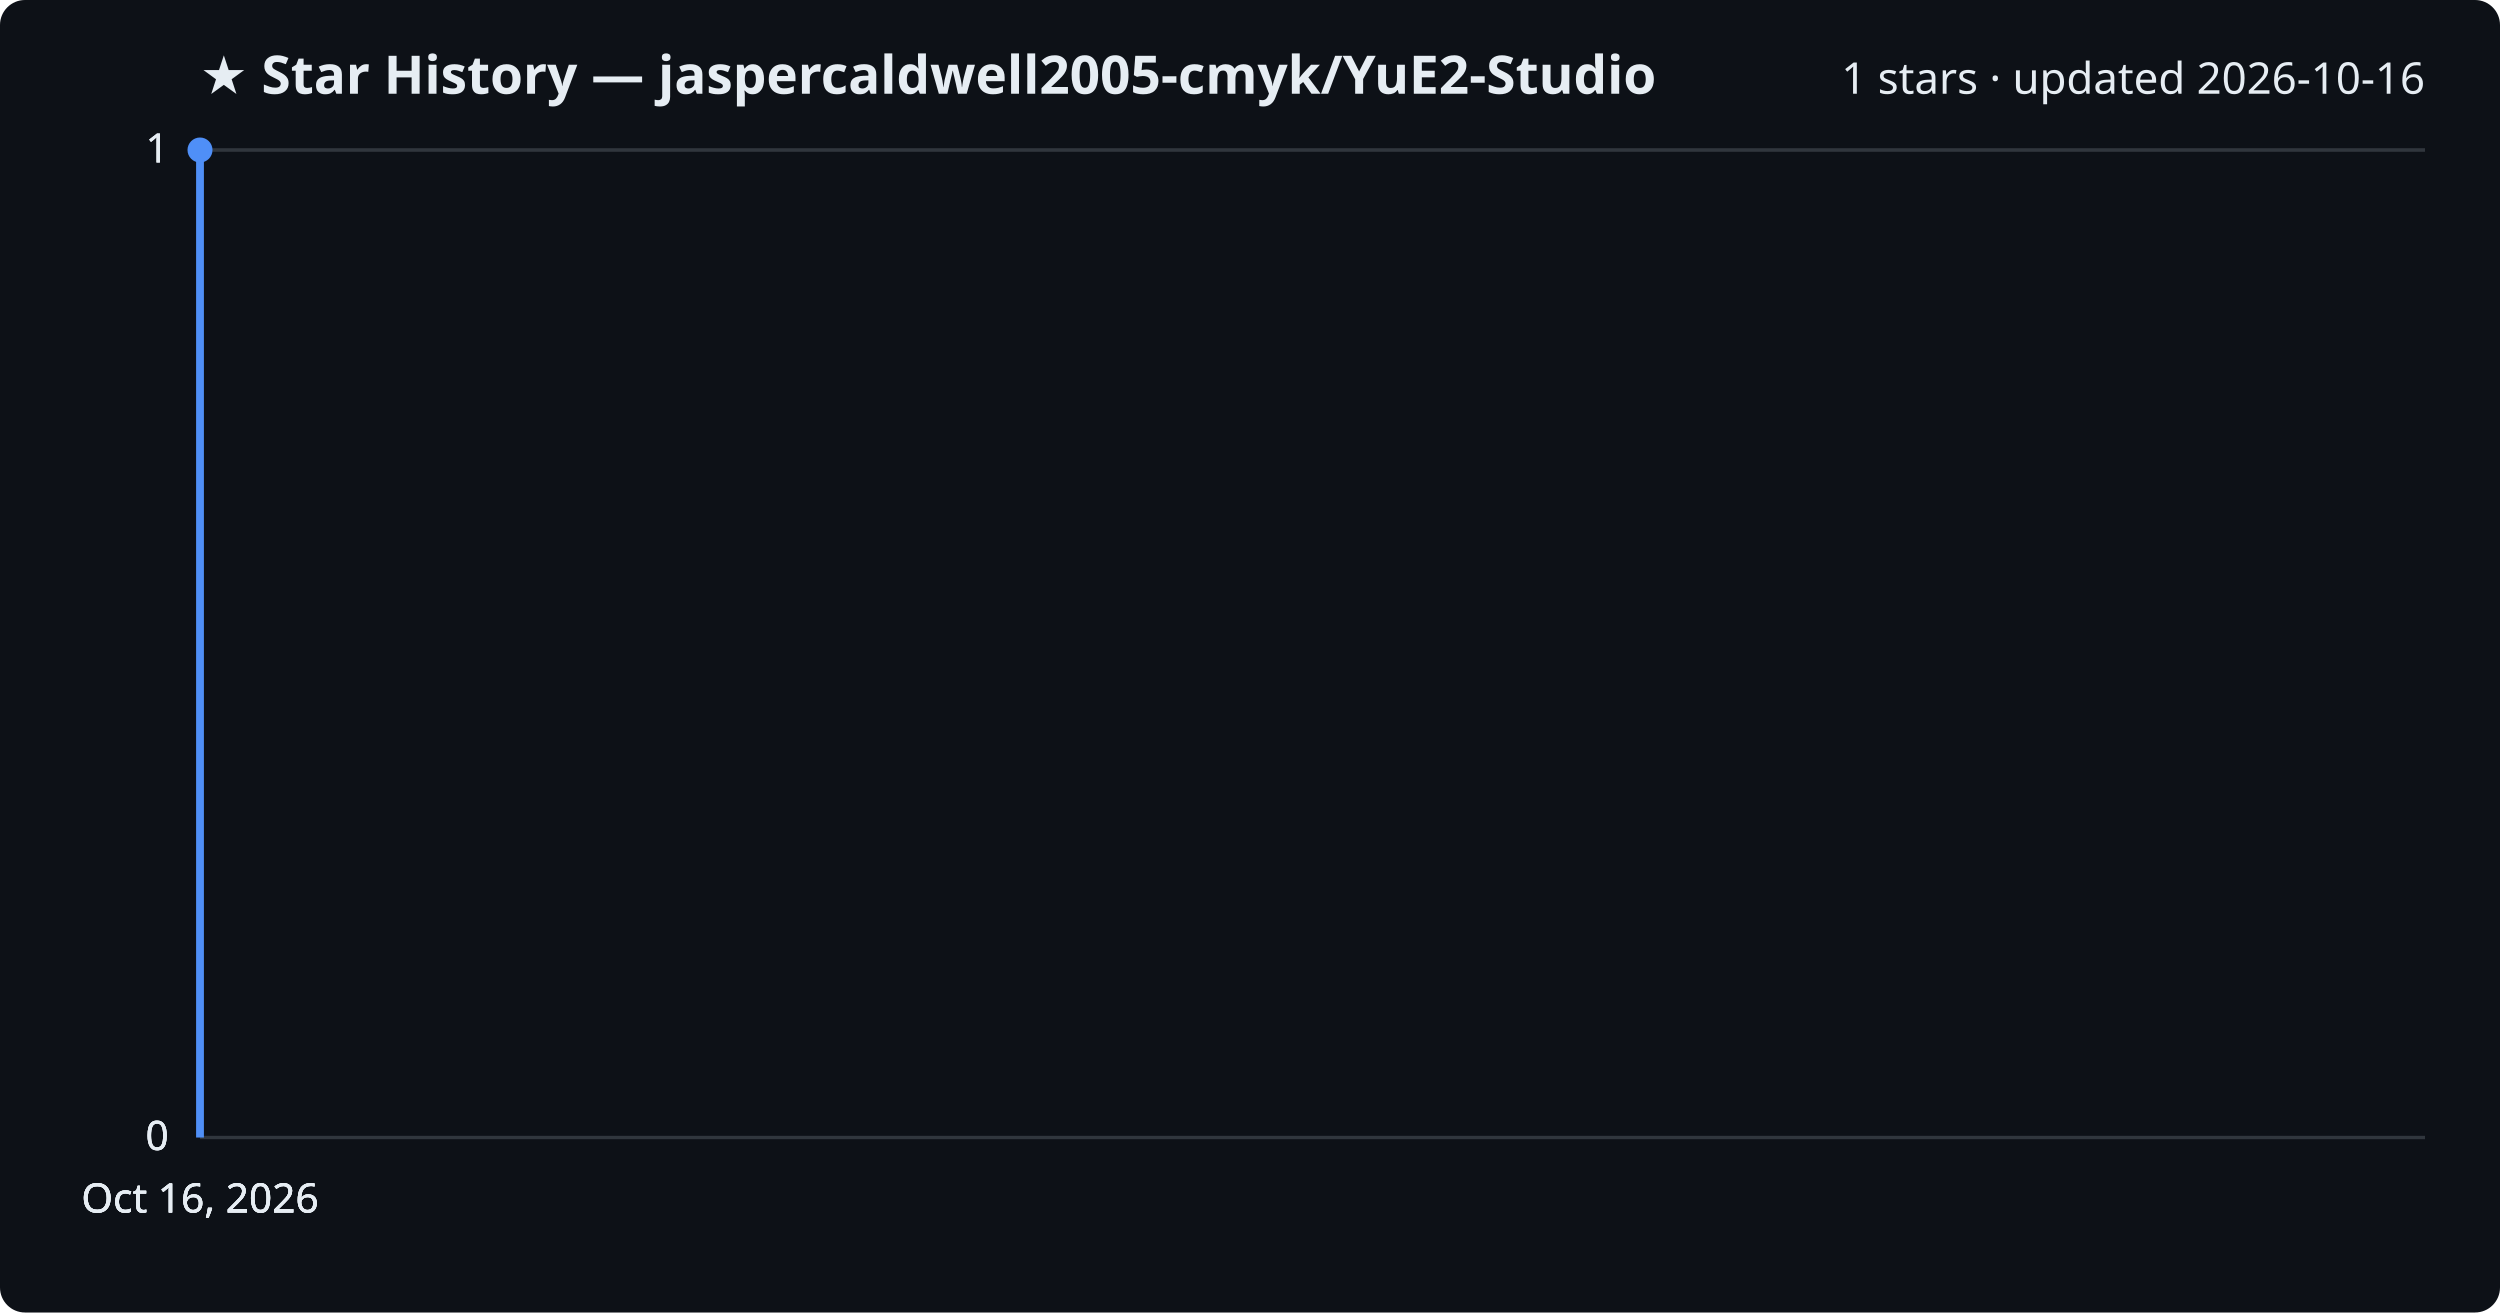
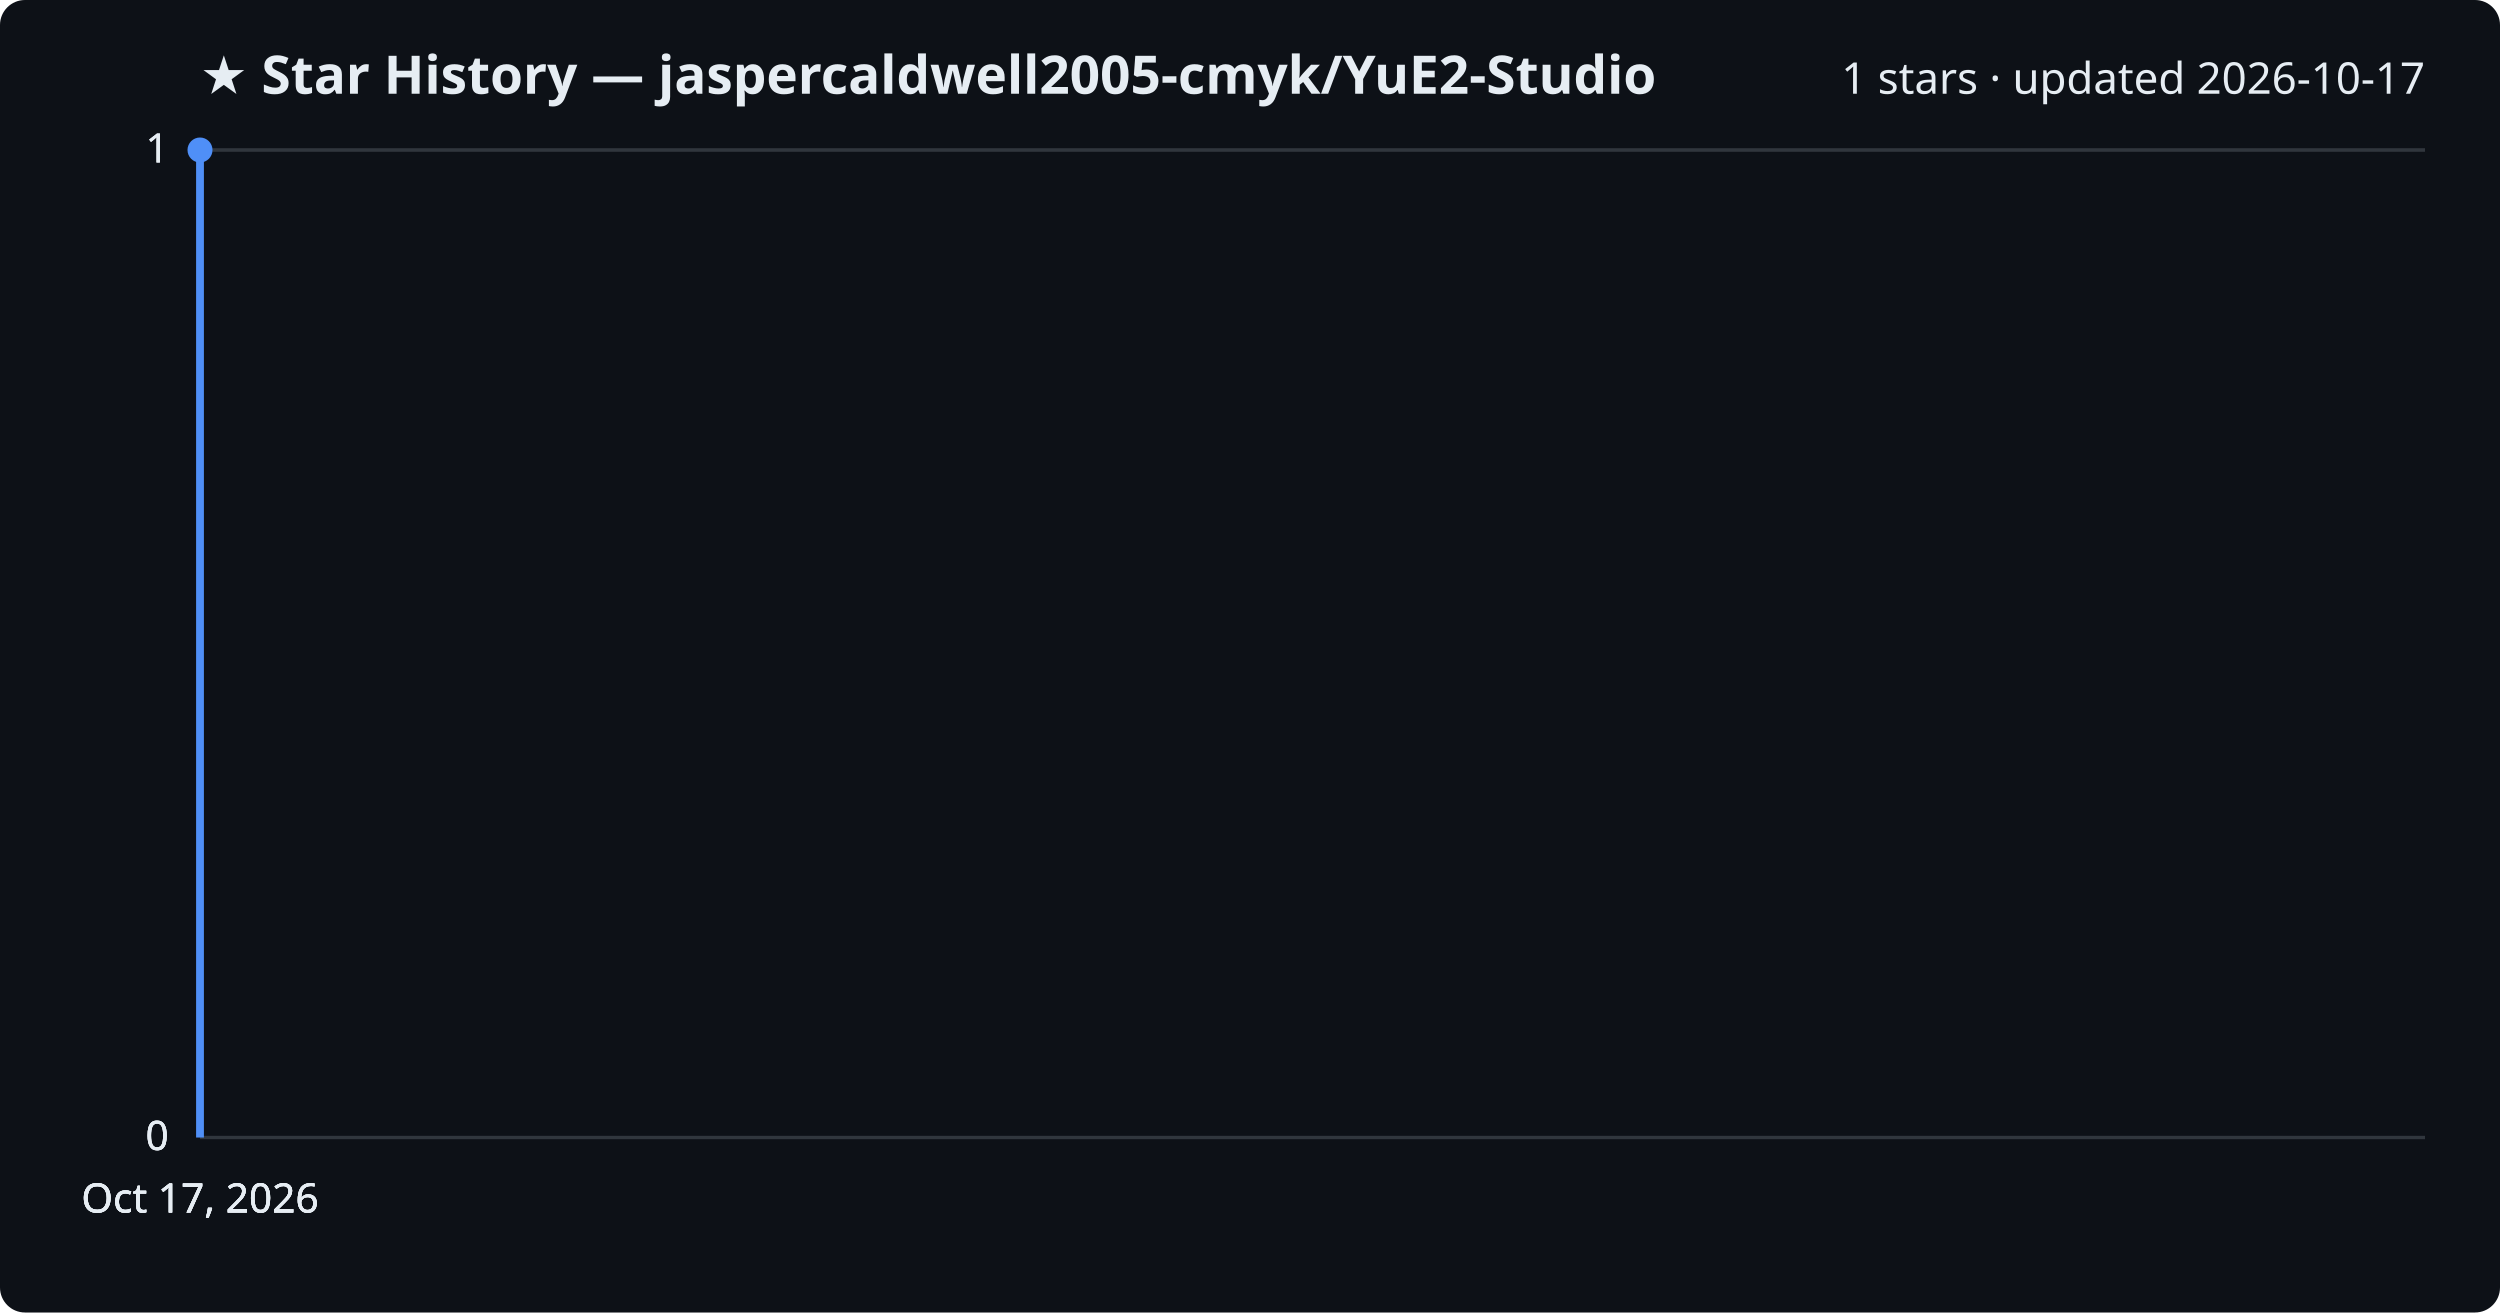
<svg xmlns="http://www.w3.org/2000/svg" viewBox="0 0 800 420" font-family="Segoe UI, sans-serif">
  <rect width="800" height="420" fill="#0d1117" rx="8" />
  <text x="64" y="30" fill="#e6edf3" font-size="17" font-weight="700">★ Star History — jaspercaldwell2005-cmyk/YuE2-Studio</text>
-   <text x="776" y="30" fill="#e6edf3" font-size="14" text-anchor="end">1 stars · updated 2026-10-16</text>
+   <text x="776" y="30" fill="#e6edf3" font-size="14" text-anchor="end">1 stars · updated 2026-10-17</text>
  <line x1="64" y1="364.0" x2="776" y2="364.0" stroke="#30363d" stroke-width="1" />
  <text x="54" y="368.0" fill="#e6edf3" font-size="13" text-anchor="end">0</text>
  <line x1="64" y1="364.0" x2="776" y2="364.0" stroke="#30363d" stroke-width="1" />
  <text x="54" y="368.0" fill="#e6edf3" font-size="13" text-anchor="end">0</text>
  <line x1="64" y1="364.0" x2="776" y2="364.0" stroke="#30363d" stroke-width="1" />
  <text x="54" y="368.0" fill="#e6edf3" font-size="13" text-anchor="end">0</text>
  <line x1="64" y1="48.0" x2="776" y2="48.0" stroke="#30363d" stroke-width="1" />
  <text x="54" y="52.0" fill="#e6edf3" font-size="13" text-anchor="end">1</text>
  <line x1="64" y1="48.0" x2="776" y2="48.0" stroke="#30363d" stroke-width="1" />
  <text x="54" y="52.0" fill="#e6edf3" font-size="13" text-anchor="end">1</text>
  <path d="M64.0,364.0 L64.0,48.0 L64.0,48.0" fill="none" stroke="#4f8ff7" stroke-width="2.5" stroke-linejoin="round" />
  <circle cx="64.0" cy="48.0" r="4" fill="#4f8ff7" />
-   <text x="64.0" y="388" fill="#e6edf3" font-size="13" text-anchor="middle">Oct 16, 2026</text>
-   <text x="64.0" y="388" fill="#e6edf3" font-size="13" text-anchor="middle">Oct 16, 2026</text>
-   <text x="64.0" y="388" fill="#e6edf3" font-size="13" text-anchor="middle">Oct 16, 2026</text>
-   <text x="64.0" y="388" fill="#e6edf3" font-size="13" text-anchor="middle">Oct 16, 2026</text>
+   <text x="64.0" y="388" fill="#e6edf3" font-size="13" text-anchor="middle">Oct 17, 2026</text>
+   <text x="64.0" y="388" fill="#e6edf3" font-size="13" text-anchor="middle">Oct 17, 2026</text>
+   <text x="64.0" y="388" fill="#e6edf3" font-size="13" text-anchor="middle">Oct 17, 2026</text>
+   <text x="64.0" y="388" fill="#e6edf3" font-size="13" text-anchor="middle">Oct 17, 2026</text>
</svg>
